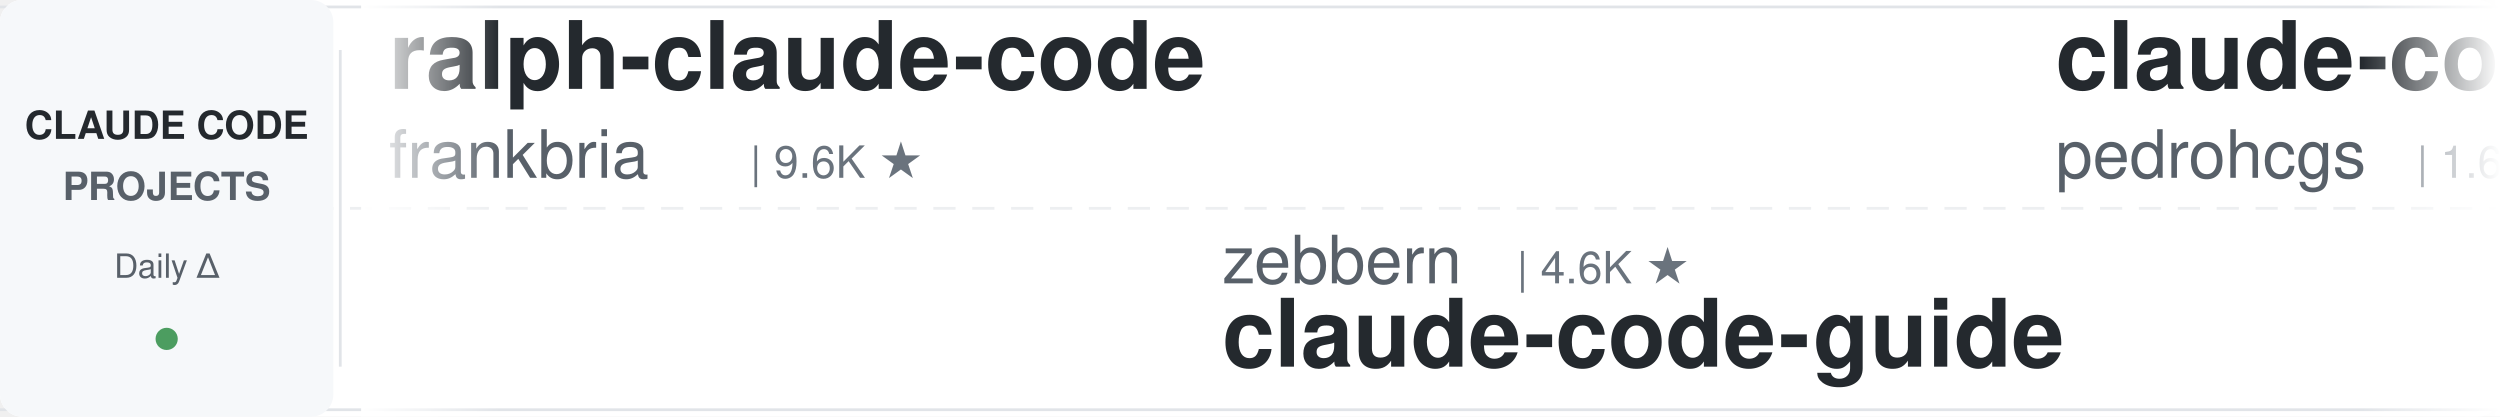
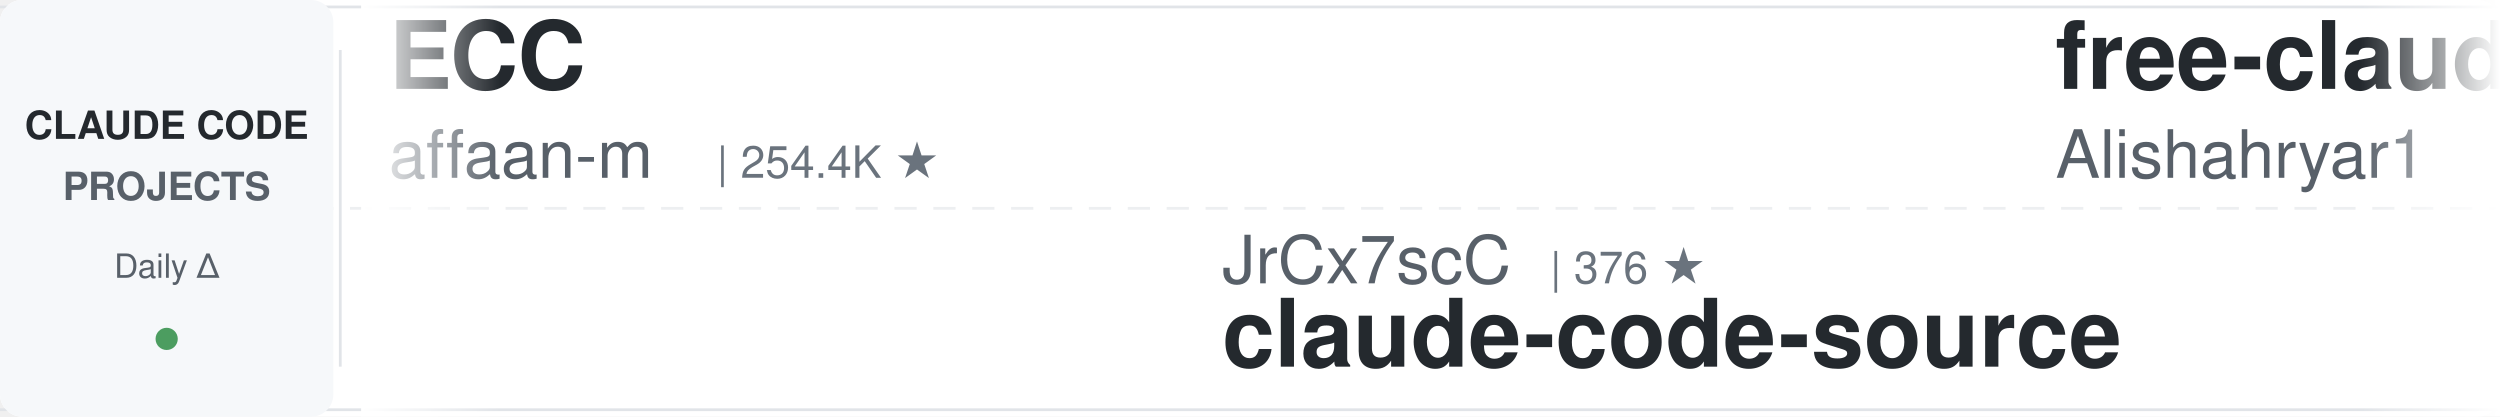
<svg xmlns="http://www.w3.org/2000/svg" width="900" height="150">
  <defs>
    <linearGradient id="leftFade" x1="0%" y1="0%" x2="100%" y2="0%">
      <stop offset="0%" style="stop-color:#ffffff;stop-opacity:1" />
      <stop offset="100%" style="stop-color:#ffffff;stop-opacity:0" />
    </linearGradient>
    <linearGradient id="rightFade" x1="0%" y1="0%" x2="100%" y2="0%">
      <stop offset="0%" style="stop-color:#ffffff;stop-opacity:0" />
      <stop offset="100%" style="stop-color:#ffffff;stop-opacity:1" />
    </linearGradient>
  </defs>
  <rect width="900" height="150" fill="#ffffff" rx="8" />
  <rect x="0" y="2" width="900" height="1" fill="#e1e4e8" />
  <rect x="0" y="147" width="900" height="1" fill="#e1e4e8" />
  <line x1="0" y1="75" x2="900" y2="75" stroke="#e1e4e8" stroke-width="1" stroke-dasharray="8 6" opacity="0.6" />
  <rect x="0" y="0" width="120" height="150" fill="#f6f8fa" rx="8" />
  <text x="60" y="50" font-family="-apple-system, BlinkMacSystemFont, 'Segoe UI', Helvetica, Arial, sans-serif" font-size="14" font-weight="600" fill="#24292e" text-anchor="middle">CLAUDE CODE</text>
  <text x="60" y="72" font-family="-apple-system, BlinkMacSystemFont, 'Segoe UI', Helvetica, Arial, sans-serif" font-size="14" font-weight="600" fill="#586069" text-anchor="middle">PROJECTS</text>
  <text x="60" y="100" font-family="-apple-system, BlinkMacSystemFont, 'Segoe UI', Helvetica, Arial, sans-serif" font-size="12" font-weight="500" fill="#586069" text-anchor="middle">Daily Δ</text>
  <circle cx="60" cy="122" r="4" fill="#22863a" opacity="0.8" />
  <rect x="122" y="18" width="1" height="114" fill="#e1e4e8" />
  <clipPath id="tickerClip">
    <rect x="130" y="0" width="770" height="150" />
  </clipPath>
  <g clip-path="url(#tickerClip)">
    <g id="tickerItems">
      <animateTransform attributeName="transform" attributeType="XML" type="translate" from="0 0" to="-3000 0" dur="54s" repeatCount="indefinite" />
      <g transform="translate(0, 0)">
-         <text x="140" y="32" font-family="-apple-system, BlinkMacSystemFont, 'Segoe UI', Helvetica, Arial, sans-serif" font-size="34" font-weight="600" fill="#24292e">ralph-claude-code</text>
-         <text x="140" y="64" font-family="-apple-system, BlinkMacSystemFont, 'Segoe UI', Helvetica, Arial, sans-serif" font-size="24" font-weight="400" fill="#586069">frankbria</text>
-         <text x="270" y="64" font-family="-apple-system, BlinkMacSystemFont, 'Segoe UI', Helvetica, Arial, sans-serif" font-size="16" font-weight="500" fill="#6a737d">| 9.6K ★</text>
+         <text x="140" y="32" font-family="-apple-system, BlinkMacSystemFont, 'Segoe UI', Helvetica, Arial, sans-serif" font-size="34" font-weight="600" fill="#24292e">ECC</text>
+         <text x="140" y="64" font-family="-apple-system, BlinkMacSystemFont, 'Segoe UI', Helvetica, Arial, sans-serif" font-size="24" font-weight="400" fill="#586069">affaan-m</text>
+         <text x="258" y="64" font-family="-apple-system, BlinkMacSystemFont, 'Segoe UI', Helvetica, Arial, sans-serif" font-size="16" font-weight="500" fill="#6a737d">| 254.4K ★</text>
      </g>
      <g transform="translate(300, 0)">
-         <text x="140" y="102" font-family="-apple-system, BlinkMacSystemFont, 'Segoe UI', Helvetica, Arial, sans-serif" font-size="24" font-weight="400" fill="#586069">zebbern</text>
-         <text x="246" y="102" font-family="-apple-system, BlinkMacSystemFont, 'Segoe UI', Helvetica, Arial, sans-serif" font-size="16" font-weight="500" fill="#6a737d">| 4.6K ★</text>
-         <text x="140" y="132" font-family="-apple-system, BlinkMacSystemFont, 'Segoe UI', Helvetica, Arial, sans-serif" font-size="34" font-weight="600" fill="#24292e">claude-code-guide</text>
+         <text x="140" y="102" font-family="-apple-system, BlinkMacSystemFont, 'Segoe UI', Helvetica, Arial, sans-serif" font-size="24" font-weight="400" fill="#586069">JrCx7scC</text>
+         <text x="258" y="102" font-family="-apple-system, BlinkMacSystemFont, 'Segoe UI', Helvetica, Arial, sans-serif" font-size="16" font-weight="500" fill="#6a737d">| 376 ★</text>
+         <text x="140" y="132" font-family="-apple-system, BlinkMacSystemFont, 'Segoe UI', Helvetica, Arial, sans-serif" font-size="34" font-weight="600" fill="#24292e">claude-code-source</text>
      </g>
      <g transform="translate(600, 0)">
-         <text x="140" y="32" font-family="-apple-system, BlinkMacSystemFont, 'Segoe UI', Helvetica, Arial, sans-serif" font-size="34" font-weight="600" fill="#24292e">claude-code-my-workflow</text>
-         <text x="140" y="64" font-family="-apple-system, BlinkMacSystemFont, 'Segoe UI', Helvetica, Arial, sans-serif" font-size="24" font-weight="400" fill="#586069">pedrohcgs</text>
-         <text x="270" y="64" font-family="-apple-system, BlinkMacSystemFont, 'Segoe UI', Helvetica, Arial, sans-serif" font-size="16" font-weight="500" fill="#6a737d">| 1.6K ★</text>
+         <text x="140" y="32" font-family="-apple-system, BlinkMacSystemFont, 'Segoe UI', Helvetica, Arial, sans-serif" font-size="34" font-weight="600" fill="#24292e">free-claude-code</text>
+         <text x="140" y="64" font-family="-apple-system, BlinkMacSystemFont, 'Segoe UI', Helvetica, Arial, sans-serif" font-size="24" font-weight="400" fill="#586069">Alishahryar1</text>
+         <text x="306" y="64" font-family="-apple-system, BlinkMacSystemFont, 'Segoe UI', Helvetica, Arial, sans-serif" font-size="16" font-weight="500" fill="#6a737d">| 54.1K ★</text>
      </g>
      <g transform="translate(900, 0)">
-         <text x="140" y="102" font-family="-apple-system, BlinkMacSystemFont, 'Segoe UI', Helvetica, Arial, sans-serif" font-size="24" font-weight="400" fill="#586069">https-deeplearning-ai</text>
-         <text x="414" y="102" font-family="-apple-system, BlinkMacSystemFont, 'Segoe UI', Helvetica, Arial, sans-serif" font-size="16" font-weight="500" fill="#6a737d">| 547 ★</text>
-         <text x="140" y="132" font-family="-apple-system, BlinkMacSystemFont, 'Segoe UI', Helvetica, Arial, sans-serif" font-size="34" font-weight="600" fill="#24292e">sc-claude-code-files</text>
+         <text x="140" y="102" font-family="-apple-system, BlinkMacSystemFont, 'Segoe UI', Helvetica, Arial, sans-serif" font-size="24" font-weight="400" fill="#586069">Yeachan-Heo</text>
+         <text x="294" y="102" font-family="-apple-system, BlinkMacSystemFont, 'Segoe UI', Helvetica, Arial, sans-serif" font-size="16" font-weight="500" fill="#6a737d">| 39.1K ★</text>
+         <text x="140" y="132" font-family="-apple-system, BlinkMacSystemFont, 'Segoe UI', Helvetica, Arial, sans-serif" font-size="34" font-weight="600" fill="#24292e">oh-my-claudecode</text>
      </g>
      <g transform="translate(1200, 0)">
+         <text x="140" y="32" font-family="-apple-system, BlinkMacSystemFont, 'Segoe UI', Helvetica, Arial, sans-serif" font-size="34" font-weight="600" fill="#24292e">claude-code-hub</text>
+         <text x="140" y="64" font-family="-apple-system, BlinkMacSystemFont, 'Segoe UI', Helvetica, Arial, sans-serif" font-size="24" font-weight="400" fill="#586069">ding113</text>
+         <text x="246" y="64" font-family="-apple-system, BlinkMacSystemFont, 'Segoe UI', Helvetica, Arial, sans-serif" font-size="16" font-weight="500" fill="#6a737d">| 3.4K ★</text>
+       </g>
+       <g transform="translate(1500, 0)">
+         <text x="140" y="102" font-family="-apple-system, BlinkMacSystemFont, 'Segoe UI', Helvetica, Arial, sans-serif" font-size="24" font-weight="400" fill="#586069">Njengah</text>
+         <text x="246" y="102" font-family="-apple-system, BlinkMacSystemFont, 'Segoe UI', Helvetica, Arial, sans-serif" font-size="16" font-weight="500" fill="#6a737d">| 1.9K ★</text>
+         <text x="140" y="132" font-family="-apple-system, BlinkMacSystemFont, 'Segoe UI', Helvetica, Arial, sans-serif" font-size="34" font-weight="600" fill="#24292e">claude-code-cheat-sheet</text>
+       </g>
+       <g transform="translate(1800, 0)">
        <text x="140" y="32" font-family="-apple-system, BlinkMacSystemFont, 'Segoe UI', Helvetica, Arial, sans-serif" font-size="34" font-weight="600" fill="#24292e">how-claude-code-works</text>
        <text x="140" y="64" font-family="-apple-system, BlinkMacSystemFont, 'Segoe UI', Helvetica, Arial, sans-serif" font-size="24" font-weight="400" fill="#586069">Windy3f3f3f3f</text>
        <text x="318" y="64" font-family="-apple-system, BlinkMacSystemFont, 'Segoe UI', Helvetica, Arial, sans-serif" font-size="16" font-weight="500" fill="#6a737d">| 3.6K ★</text>
      </g>
-       <g transform="translate(1500, 0)">
-         <text x="140" y="102" font-family="-apple-system, BlinkMacSystemFont, 'Segoe UI', Helvetica, Arial, sans-serif" font-size="24" font-weight="400" fill="#586069">xu-xiang</text>
-         <text x="258" y="102" font-family="-apple-system, BlinkMacSystemFont, 'Segoe UI', Helvetica, Arial, sans-serif" font-size="16" font-weight="500" fill="#6a737d">| 1.9K ★</text>
-         <text x="140" y="132" font-family="-apple-system, BlinkMacSystemFont, 'Segoe UI', Helvetica, Arial, sans-serif" font-size="34" font-weight="600" fill="#24292e">everything-claude-code-z...</text>
-       </g>
-       <g transform="translate(1800, 0)">
-         <text x="140" y="32" font-family="-apple-system, BlinkMacSystemFont, 'Segoe UI', Helvetica, Arial, sans-serif" font-size="34" font-weight="600" fill="#24292e">claude-code-analysis</text>
-         <text x="140" y="64" font-family="-apple-system, BlinkMacSystemFont, 'Segoe UI', Helvetica, Arial, sans-serif" font-size="24" font-weight="400" fill="#586069">liuup</text>
-         <text x="222" y="64" font-family="-apple-system, BlinkMacSystemFont, 'Segoe UI', Helvetica, Arial, sans-serif" font-size="16" font-weight="500" fill="#6a737d">| 3.9K ★</text>
-       </g>
      <g transform="translate(2100, 0)">
-         <text x="140" y="102" font-family="-apple-system, BlinkMacSystemFont, 'Segoe UI', Helvetica, Arial, sans-serif" font-size="24" font-weight="400" fill="#586069">SeemSeam</text>
-         <text x="258" y="102" font-family="-apple-system, BlinkMacSystemFont, 'Segoe UI', Helvetica, Arial, sans-serif" font-size="16" font-weight="500" fill="#6a737d">| 3.5K ★</text>
-         <text x="140" y="132" font-family="-apple-system, BlinkMacSystemFont, 'Segoe UI', Helvetica, Arial, sans-serif" font-size="34" font-weight="600" fill="#24292e">claude_codex_bridge</text>
+         <text x="140" y="102" font-family="-apple-system, BlinkMacSystemFont, 'Segoe UI', Helvetica, Arial, sans-serif" font-size="24" font-weight="400" fill="#586069">musistudio</text>
+         <text x="282" y="102" font-family="-apple-system, BlinkMacSystemFont, 'Segoe UI', Helvetica, Arial, sans-serif" font-size="16" font-weight="500" fill="#6a737d">| 37.1K ★</text>
+         <text x="140" y="132" font-family="-apple-system, BlinkMacSystemFont, 'Segoe UI', Helvetica, Arial, sans-serif" font-size="34" font-weight="600" fill="#24292e">claude-code-router</text>
      </g>
      <g transform="translate(2400, 0)">
-         <text x="140" y="32" font-family="-apple-system, BlinkMacSystemFont, 'Segoe UI', Helvetica, Arial, sans-serif" font-size="34" font-weight="600" fill="#24292e">claude-code-from-scratch</text>
-         <text x="140" y="64" font-family="-apple-system, BlinkMacSystemFont, 'Segoe UI', Helvetica, Arial, sans-serif" font-size="24" font-weight="400" fill="#586069">Windy3f3f3f3f</text>
-         <text x="318" y="64" font-family="-apple-system, BlinkMacSystemFont, 'Segoe UI', Helvetica, Arial, sans-serif" font-size="16" font-weight="500" fill="#6a737d">| 2.7K ★</text>
+         <text x="140" y="32" font-family="-apple-system, BlinkMacSystemFont, 'Segoe UI', Helvetica, Arial, sans-serif" font-size="34" font-weight="600" fill="#24292e">claude-code-book</text>
+         <text x="140" y="64" font-family="-apple-system, BlinkMacSystemFont, 'Segoe UI', Helvetica, Arial, sans-serif" font-size="24" font-weight="400" fill="#586069">lintsinghua</text>
+         <text x="294" y="64" font-family="-apple-system, BlinkMacSystemFont, 'Segoe UI', Helvetica, Arial, sans-serif" font-size="16" font-weight="500" fill="#6a737d">| 4.2K ★</text>
      </g>
      <g transform="translate(2700, 0)">
-         <text x="140" y="102" font-family="-apple-system, BlinkMacSystemFont, 'Segoe UI', Helvetica, Arial, sans-serif" font-size="24" font-weight="400" fill="#586069">VILA-Lab</text>
-         <text x="258" y="102" font-family="-apple-system, BlinkMacSystemFont, 'Segoe UI', Helvetica, Arial, sans-serif" font-size="16" font-weight="500" fill="#6a737d">| 2.1K ★</text>
-         <text x="140" y="132" font-family="-apple-system, BlinkMacSystemFont, 'Segoe UI', Helvetica, Arial, sans-serif" font-size="34" font-weight="600" fill="#24292e">Dive-into-Claude-Code</text>
+         <text x="140" y="102" font-family="-apple-system, BlinkMacSystemFont, 'Segoe UI', Helvetica, Arial, sans-serif" font-size="24" font-weight="400" fill="#586069">anthropics</text>
+         <text x="282" y="102" font-family="-apple-system, BlinkMacSystemFont, 'Segoe UI', Helvetica, Arial, sans-serif" font-size="16" font-weight="500" fill="#6a737d">| 6.2K ★</text>
+         <text x="140" y="132" font-family="-apple-system, BlinkMacSystemFont, 'Segoe UI', Helvetica, Arial, sans-serif" font-size="34" font-weight="600" fill="#24292e">claude-code-security-rev...</text>
      </g>
      <g transform="translate(3000, 0)">
-         <text x="140" y="32" font-family="-apple-system, BlinkMacSystemFont, 'Segoe UI', Helvetica, Arial, sans-serif" font-size="34" font-weight="600" fill="#24292e">ralph-claude-code</text>
-         <text x="140" y="64" font-family="-apple-system, BlinkMacSystemFont, 'Segoe UI', Helvetica, Arial, sans-serif" font-size="24" font-weight="400" fill="#586069">frankbria</text>
-         <text x="270" y="64" font-family="-apple-system, BlinkMacSystemFont, 'Segoe UI', Helvetica, Arial, sans-serif" font-size="16" font-weight="500" fill="#6a737d">| 9.6K ★</text>
+         <text x="140" y="32" font-family="-apple-system, BlinkMacSystemFont, 'Segoe UI', Helvetica, Arial, sans-serif" font-size="34" font-weight="600" fill="#24292e">ECC</text>
+         <text x="140" y="64" font-family="-apple-system, BlinkMacSystemFont, 'Segoe UI', Helvetica, Arial, sans-serif" font-size="24" font-weight="400" fill="#586069">affaan-m</text>
+         <text x="258" y="64" font-family="-apple-system, BlinkMacSystemFont, 'Segoe UI', Helvetica, Arial, sans-serif" font-size="16" font-weight="500" fill="#6a737d">| 254.4K ★</text>
      </g>
      <g transform="translate(3300, 0)">
-         <text x="140" y="102" font-family="-apple-system, BlinkMacSystemFont, 'Segoe UI', Helvetica, Arial, sans-serif" font-size="24" font-weight="400" fill="#586069">zebbern</text>
-         <text x="246" y="102" font-family="-apple-system, BlinkMacSystemFont, 'Segoe UI', Helvetica, Arial, sans-serif" font-size="16" font-weight="500" fill="#6a737d">| 4.6K ★</text>
-         <text x="140" y="132" font-family="-apple-system, BlinkMacSystemFont, 'Segoe UI', Helvetica, Arial, sans-serif" font-size="34" font-weight="600" fill="#24292e">claude-code-guide</text>
+         <text x="140" y="102" font-family="-apple-system, BlinkMacSystemFont, 'Segoe UI', Helvetica, Arial, sans-serif" font-size="24" font-weight="400" fill="#586069">JrCx7scC</text>
+         <text x="258" y="102" font-family="-apple-system, BlinkMacSystemFont, 'Segoe UI', Helvetica, Arial, sans-serif" font-size="16" font-weight="500" fill="#6a737d">| 376 ★</text>
+         <text x="140" y="132" font-family="-apple-system, BlinkMacSystemFont, 'Segoe UI', Helvetica, Arial, sans-serif" font-size="34" font-weight="600" fill="#24292e">claude-code-source</text>
      </g>
      <g transform="translate(3600, 0)">
-         <text x="140" y="32" font-family="-apple-system, BlinkMacSystemFont, 'Segoe UI', Helvetica, Arial, sans-serif" font-size="34" font-weight="600" fill="#24292e">claude-code-my-workflow</text>
-         <text x="140" y="64" font-family="-apple-system, BlinkMacSystemFont, 'Segoe UI', Helvetica, Arial, sans-serif" font-size="24" font-weight="400" fill="#586069">pedrohcgs</text>
-         <text x="270" y="64" font-family="-apple-system, BlinkMacSystemFont, 'Segoe UI', Helvetica, Arial, sans-serif" font-size="16" font-weight="500" fill="#6a737d">| 1.6K ★</text>
+         <text x="140" y="32" font-family="-apple-system, BlinkMacSystemFont, 'Segoe UI', Helvetica, Arial, sans-serif" font-size="34" font-weight="600" fill="#24292e">free-claude-code</text>
+         <text x="140" y="64" font-family="-apple-system, BlinkMacSystemFont, 'Segoe UI', Helvetica, Arial, sans-serif" font-size="24" font-weight="400" fill="#586069">Alishahryar1</text>
+         <text x="306" y="64" font-family="-apple-system, BlinkMacSystemFont, 'Segoe UI', Helvetica, Arial, sans-serif" font-size="16" font-weight="500" fill="#6a737d">| 54.1K ★</text>
      </g>
      <g transform="translate(3900, 0)">
-         <text x="140" y="102" font-family="-apple-system, BlinkMacSystemFont, 'Segoe UI', Helvetica, Arial, sans-serif" font-size="24" font-weight="400" fill="#586069">https-deeplearning-ai</text>
-         <text x="414" y="102" font-family="-apple-system, BlinkMacSystemFont, 'Segoe UI', Helvetica, Arial, sans-serif" font-size="16" font-weight="500" fill="#6a737d">| 547 ★</text>
-         <text x="140" y="132" font-family="-apple-system, BlinkMacSystemFont, 'Segoe UI', Helvetica, Arial, sans-serif" font-size="34" font-weight="600" fill="#24292e">sc-claude-code-files</text>
+         <text x="140" y="102" font-family="-apple-system, BlinkMacSystemFont, 'Segoe UI', Helvetica, Arial, sans-serif" font-size="24" font-weight="400" fill="#586069">Yeachan-Heo</text>
+         <text x="294" y="102" font-family="-apple-system, BlinkMacSystemFont, 'Segoe UI', Helvetica, Arial, sans-serif" font-size="16" font-weight="500" fill="#6a737d">| 39.1K ★</text>
+         <text x="140" y="132" font-family="-apple-system, BlinkMacSystemFont, 'Segoe UI', Helvetica, Arial, sans-serif" font-size="34" font-weight="600" fill="#24292e">oh-my-claudecode</text>
      </g>
    </g>
  </g>
  <rect x="130" y="0" width="50" height="150" fill="url(#leftFade)" />
  <rect x="850" y="0" width="50" height="150" fill="url(#rightFade)" />
</svg>
